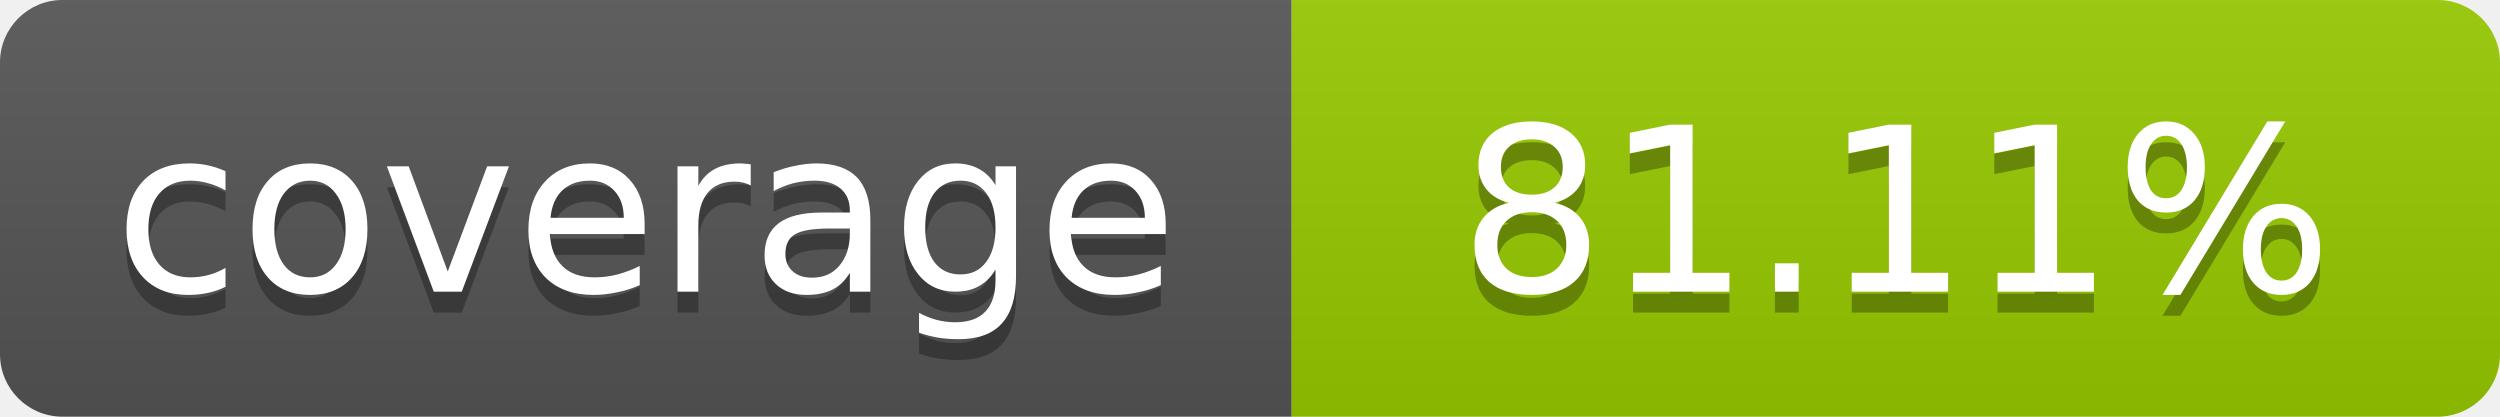
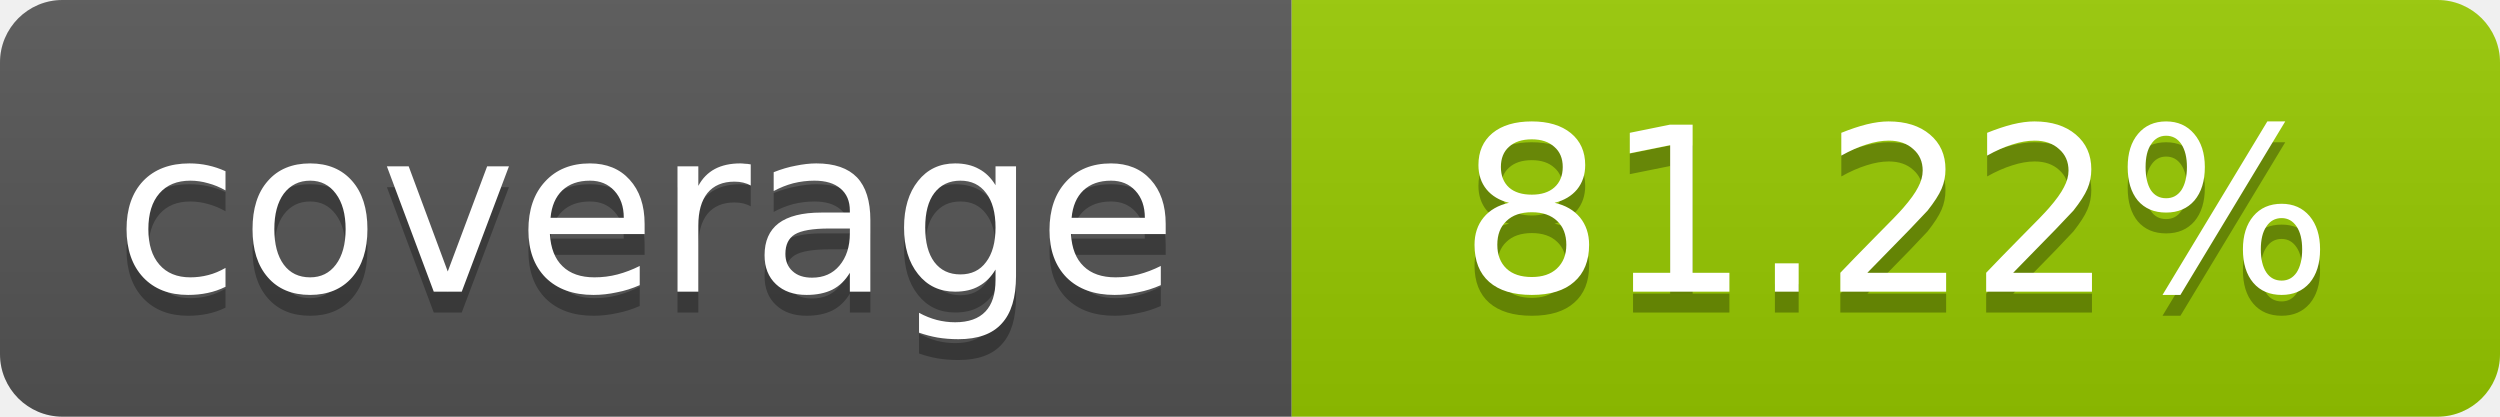
- <svg xmlns="http://www.w3.org/2000/svg" width="120" height="20" role="img" aria-label="coverage: 81.11%">
+ <svg xmlns="http://www.w3.org/2000/svg" width="120" height="20" role="img" aria-label="coverage: 81.22%">
  <linearGradient id="s" x2="0" y2="100%">
    <stop offset="0" stop-color="#bbb" stop-opacity=".1" />
    <stop offset="1" stop-opacity=".1" />
  </linearGradient>
  <clipPath id="r">
    <rect width="120" height="20" rx="3" fill="#fff" />
  </clipPath>
  <g clip-path="url(#r)">
    <rect width="62" height="20" fill="#555" />
    <rect x="62" width="58" height="20" fill="#97CA00" />
    <rect width="120" height="20" fill="url(#s)" />
  </g>
  <g fill="#fff" text-anchor="middle" font-family="Verdana,Geneva,DejaVu Sans,sans-serif" font-size="11">
    <text x="31" y="15" fill="#010101" fill-opacity=".3">coverage</text>
    <text x="31" y="14">coverage</text>
-     <text x="91" y="15" fill="#010101" fill-opacity=".3">81.11%</text>
-     <text x="91" y="14">81.11%</text>
+     <text x="91" y="15" fill="#010101" fill-opacity=".3">81.22%</text>
+     <text x="91" y="14">81.22%</text>
  </g>
</svg>
